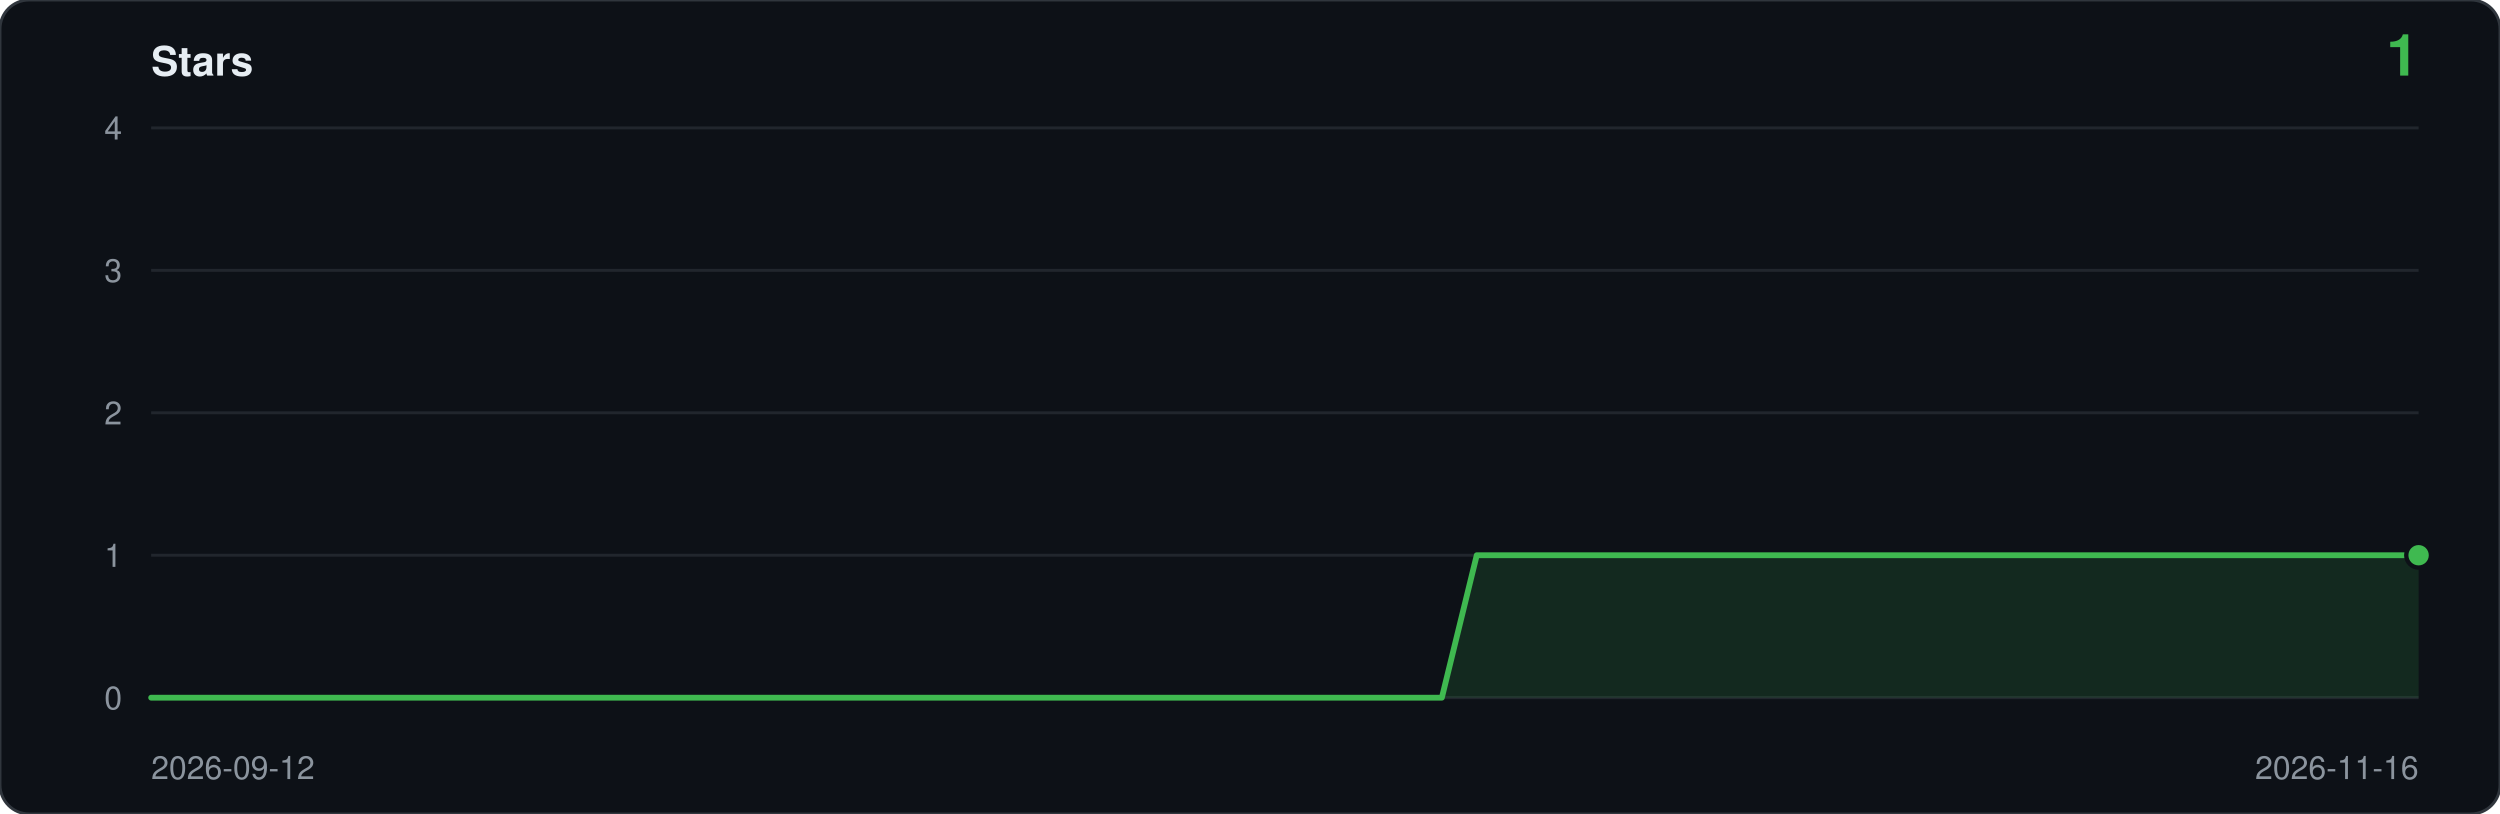
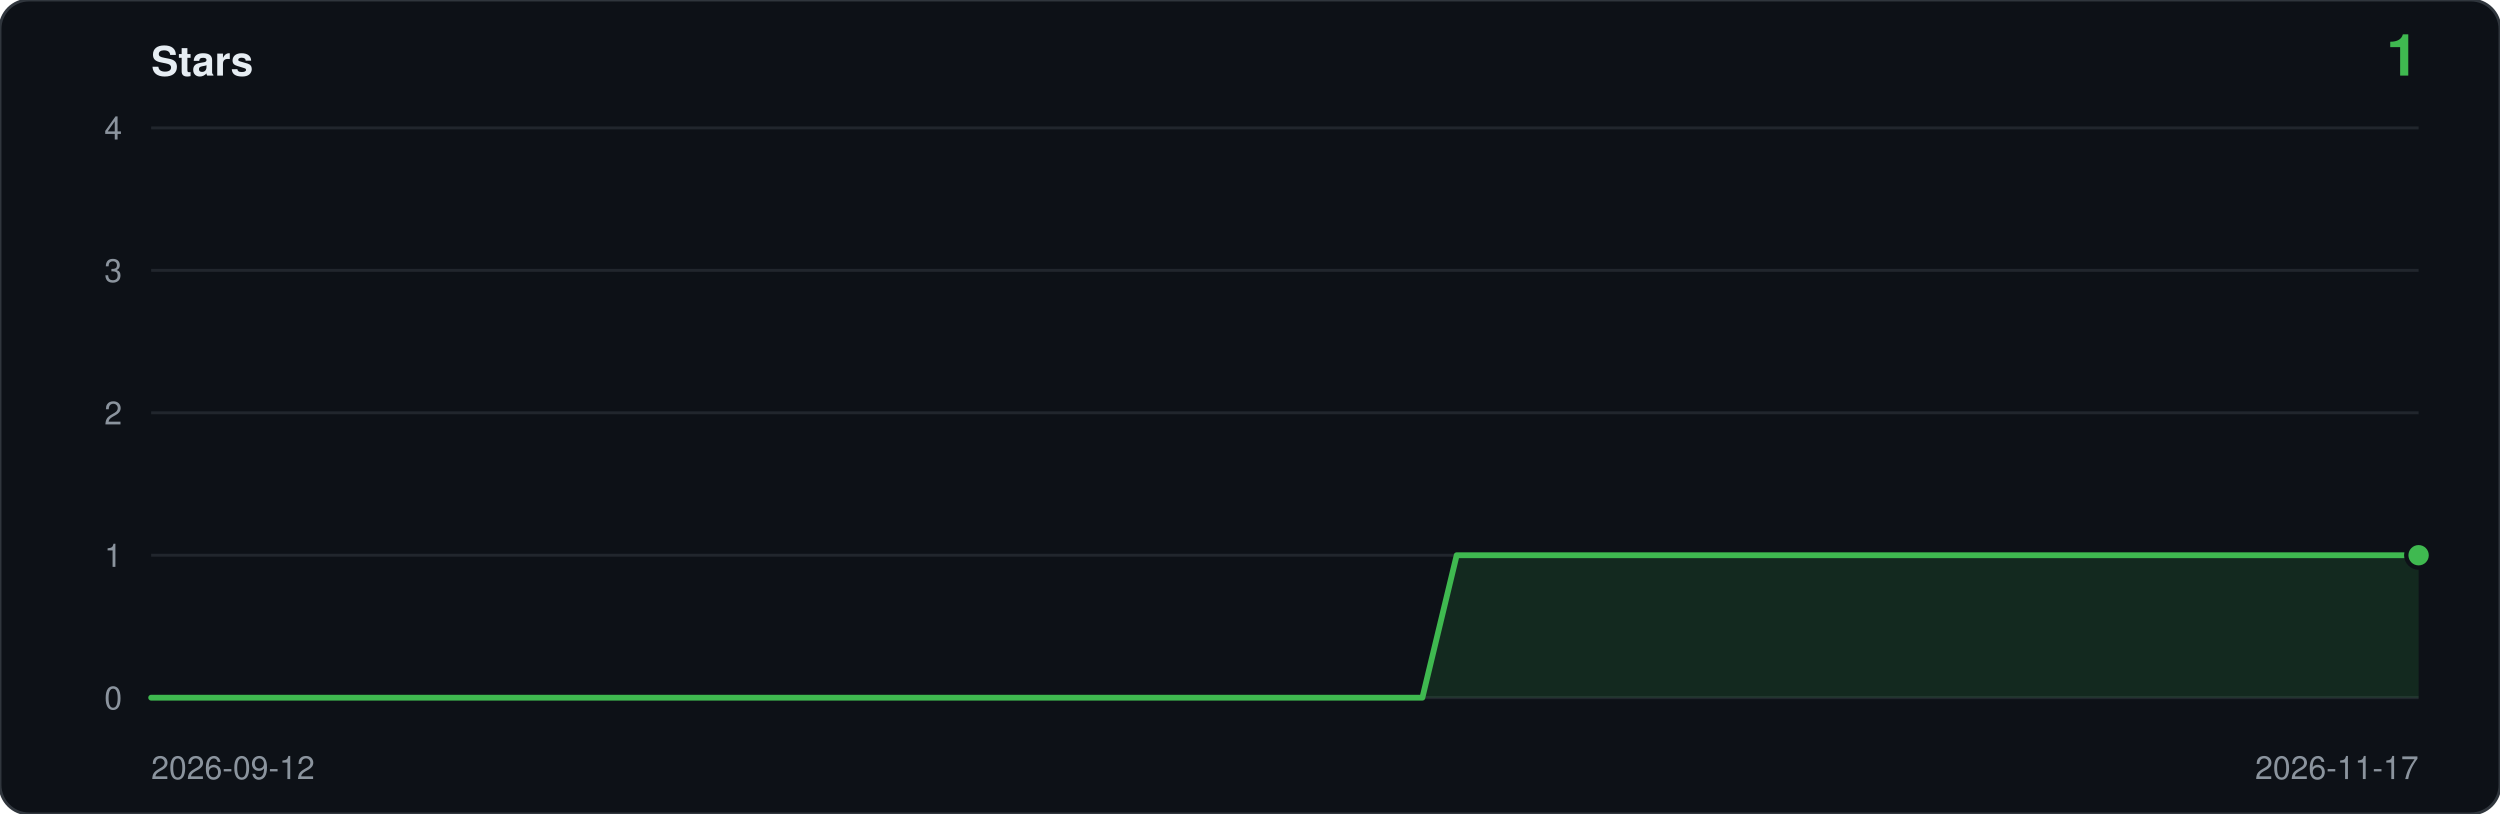
<svg xmlns="http://www.w3.org/2000/svg" viewBox="0 0 860 280" width="860" height="280" role="img" aria-label="Star history: 1 star">
  <rect width="860" height="280" rx="10" fill="#0d1117" stroke="#30363d" />
  <text x="52" y="26" font-family="ui-sans-serif,-apple-system,Segoe UI,Helvetica,Arial,sans-serif" font-size="14" font-weight="600" fill="#e6edf3">Stars</text>
  <text x="832" y="26" text-anchor="end" font-family="ui-sans-serif,-apple-system,Segoe UI,Helvetica,Arial,sans-serif" font-size="20" font-weight="600" fill="#3fb950">1</text>
  <line x1="52" y1="240.0" x2="832" y2="240.0" stroke="#21262d" />
  <text x="42" y="244.0" text-anchor="end" font-family="ui-sans-serif,-apple-system,Segoe UI,Helvetica,Arial,sans-serif" font-size="11" fill="#8b949e">0</text>
  <line x1="52" y1="191.0" x2="832" y2="191.0" stroke="#21262d" />
  <text x="42" y="195.0" text-anchor="end" font-family="ui-sans-serif,-apple-system,Segoe UI,Helvetica,Arial,sans-serif" font-size="11" fill="#8b949e">1</text>
  <line x1="52" y1="142.0" x2="832" y2="142.0" stroke="#21262d" />
  <text x="42" y="146.0" text-anchor="end" font-family="ui-sans-serif,-apple-system,Segoe UI,Helvetica,Arial,sans-serif" font-size="11" fill="#8b949e">2</text>
  <line x1="52" y1="93.0" x2="832" y2="93.0" stroke="#21262d" />
  <text x="42" y="97.0" text-anchor="end" font-family="ui-sans-serif,-apple-system,Segoe UI,Helvetica,Arial,sans-serif" font-size="11" fill="#8b949e">3</text>
  <line x1="52" y1="44.0" x2="832" y2="44.0" stroke="#21262d" />
  <text x="42" y="48.0" text-anchor="end" font-family="ui-sans-serif,-apple-system,Segoe UI,Helvetica,Arial,sans-serif" font-size="11" fill="#8b949e">4</text>
-   <path d="M 52.0,240.0 L 52.0,240.0 L 64.0,240.0 L 76.0,240.0 L 88.0,240.0 L 100.0,240.0 L 112.0,240.0 L 124.0,240.0 L 136.0,240.0 L 148.0,240.0 L 160.0,240.0 L 172.0,240.0 L 184.0,240.0 L 196.0,240.0 L 208.0,240.0 L 220.0,240.0 L 232.0,240.0 L 244.0,240.0 L 256.0,240.0 L 268.0,240.0 L 280.0,240.0 L 292.0,240.0 L 304.0,240.0 L 316.0,240.0 L 328.0,240.0 L 340.0,240.0 L 352.0,240.0 L 364.0,240.0 L 376.0,240.0 L 388.0,240.0 L 400.0,240.0 L 412.0,240.0 L 424.0,240.0 L 436.0,240.0 L 448.0,240.0 L 460.0,240.0 L 472.0,240.0 L 484.0,240.0 L 496.0,240.0 L 508.0,191.0 L 520.0,191.0 L 532.0,191.0 L 544.0,191.0 L 556.0,191.0 L 568.0,191.0 L 580.0,191.0 L 592.0,191.0 L 604.0,191.0 L 616.0,191.0 L 628.0,191.0 L 640.0,191.0 L 652.0,191.0 L 664.0,191.0 L 676.0,191.0 L 688.0,191.0 L 700.0,191.0 L 712.0,191.0 L 724.0,191.0 L 736.0,191.0 L 748.0,191.0 L 760.0,191.0 L 772.0,191.0 L 784.0,191.0 L 796.0,191.0 L 808.0,191.0 L 820.0,191.0 L 832.0,191.0 L 832.0,240.0 Z" fill="#3fb950" fill-opacity="0.14" />
-   <polyline points="52.0,240.0 64.0,240.0 76.0,240.0 88.0,240.0 100.0,240.0 112.0,240.0 124.0,240.0 136.0,240.0 148.0,240.0 160.0,240.0 172.0,240.0 184.0,240.0 196.0,240.0 208.0,240.0 220.0,240.0 232.0,240.0 244.0,240.0 256.0,240.0 268.0,240.0 280.0,240.0 292.0,240.0 304.0,240.0 316.0,240.0 328.0,240.0 340.0,240.0 352.0,240.0 364.0,240.0 376.0,240.0 388.0,240.0 400.0,240.0 412.0,240.0 424.0,240.0 436.0,240.0 448.0,240.0 460.0,240.0 472.0,240.0 484.0,240.0 496.0,240.0 508.0,191.0 520.0,191.0 532.0,191.0 544.0,191.0 556.0,191.0 568.0,191.0 580.0,191.0 592.0,191.0 604.0,191.0 616.0,191.0 628.0,191.0 640.0,191.0 652.0,191.0 664.0,191.0 676.0,191.0 688.0,191.0 700.0,191.0 712.0,191.0 724.0,191.0 736.0,191.0 748.0,191.0 760.0,191.0 772.0,191.0 784.0,191.0 796.0,191.0 808.0,191.0 820.0,191.0 832.0,191.0" fill="none" stroke="#3fb950" stroke-width="2" stroke-linejoin="round" stroke-linecap="round" />
+   <path d="M 52.0,240.0 L 52.0,240.0 L 63.8,240.0 L 75.6,240.0 L 87.5,240.0 L 99.3,240.0 L 111.1,240.0 L 122.9,240.0 L 134.7,240.0 L 146.5,240.0 L 158.4,240.0 L 170.2,240.0 L 182.0,240.0 L 193.8,240.0 L 205.6,240.0 L 217.5,240.0 L 229.3,240.0 L 241.1,240.0 L 252.9,240.0 L 264.7,240.0 L 276.5,240.0 L 288.4,240.0 L 300.2,240.0 L 312.0,240.0 L 323.8,240.0 L 335.6,240.0 L 347.5,240.0 L 359.3,240.0 L 371.1,240.0 L 382.9,240.0 L 394.7,240.0 L 406.5,240.0 L 418.4,240.0 L 430.2,240.0 L 442.0,240.0 L 453.8,240.0 L 465.6,240.0 L 477.5,240.0 L 489.3,240.0 L 501.1,191.0 L 512.9,191.0 L 524.7,191.0 L 536.5,191.0 L 548.4,191.0 L 560.2,191.0 L 572.0,191.0 L 583.8,191.0 L 595.6,191.0 L 607.5,191.0 L 619.3,191.0 L 631.1,191.0 L 642.9,191.0 L 654.7,191.0 L 666.5,191.0 L 678.4,191.0 L 690.2,191.0 L 702.0,191.0 L 713.8,191.0 L 725.6,191.0 L 737.5,191.0 L 749.3,191.0 L 761.1,191.0 L 772.9,191.0 L 784.7,191.0 L 796.5,191.0 L 808.4,191.0 L 820.2,191.0 L 832.0,191.0 L 832.0,240.0 Z" fill="#3fb950" fill-opacity="0.14" />
+   <polyline points="52.0,240.0 63.8,240.0 75.6,240.0 87.5,240.0 99.3,240.0 111.1,240.0 122.9,240.0 134.7,240.0 146.5,240.0 158.4,240.0 170.2,240.0 182.0,240.0 193.8,240.0 205.6,240.0 217.5,240.0 229.3,240.0 241.1,240.0 252.9,240.0 264.7,240.0 276.5,240.0 288.4,240.0 300.2,240.0 312.0,240.0 323.8,240.0 335.6,240.0 347.5,240.0 359.3,240.0 371.1,240.0 382.9,240.0 394.7,240.0 406.5,240.0 418.4,240.0 430.2,240.0 442.0,240.0 453.8,240.0 465.6,240.0 477.5,240.0 489.3,240.0 501.1,191.0 512.9,191.0 524.7,191.0 536.5,191.0 548.4,191.0 560.2,191.0 572.0,191.0 583.8,191.0 595.6,191.0 607.5,191.0 619.3,191.0 631.1,191.0 642.9,191.0 654.7,191.0 666.5,191.0 678.4,191.0 690.2,191.0 702.0,191.0 713.8,191.0 725.6,191.0 737.5,191.0 749.3,191.0 761.1,191.0 772.9,191.0 784.7,191.0 796.5,191.0 808.4,191.0 820.2,191.0 832.0,191.0" fill="none" stroke="#3fb950" stroke-width="2" stroke-linejoin="round" stroke-linecap="round" />
  <circle cx="832.0" cy="191.0" r="5" fill="#0d1117" />
  <circle cx="832.0" cy="191.0" r="3.5" fill="#3fb950" />
  <text x="52" y="268" font-family="ui-sans-serif,-apple-system,Segoe UI,Helvetica,Arial,sans-serif" font-size="11" fill="#8b949e">2026-09-12</text>
-   <text x="832" y="268" text-anchor="end" font-family="ui-sans-serif,-apple-system,Segoe UI,Helvetica,Arial,sans-serif" font-size="11" fill="#8b949e">2026-11-16</text>
+   <text x="832" y="268" text-anchor="end" font-family="ui-sans-serif,-apple-system,Segoe UI,Helvetica,Arial,sans-serif" font-size="11" fill="#8b949e">2026-11-17</text>
</svg>
